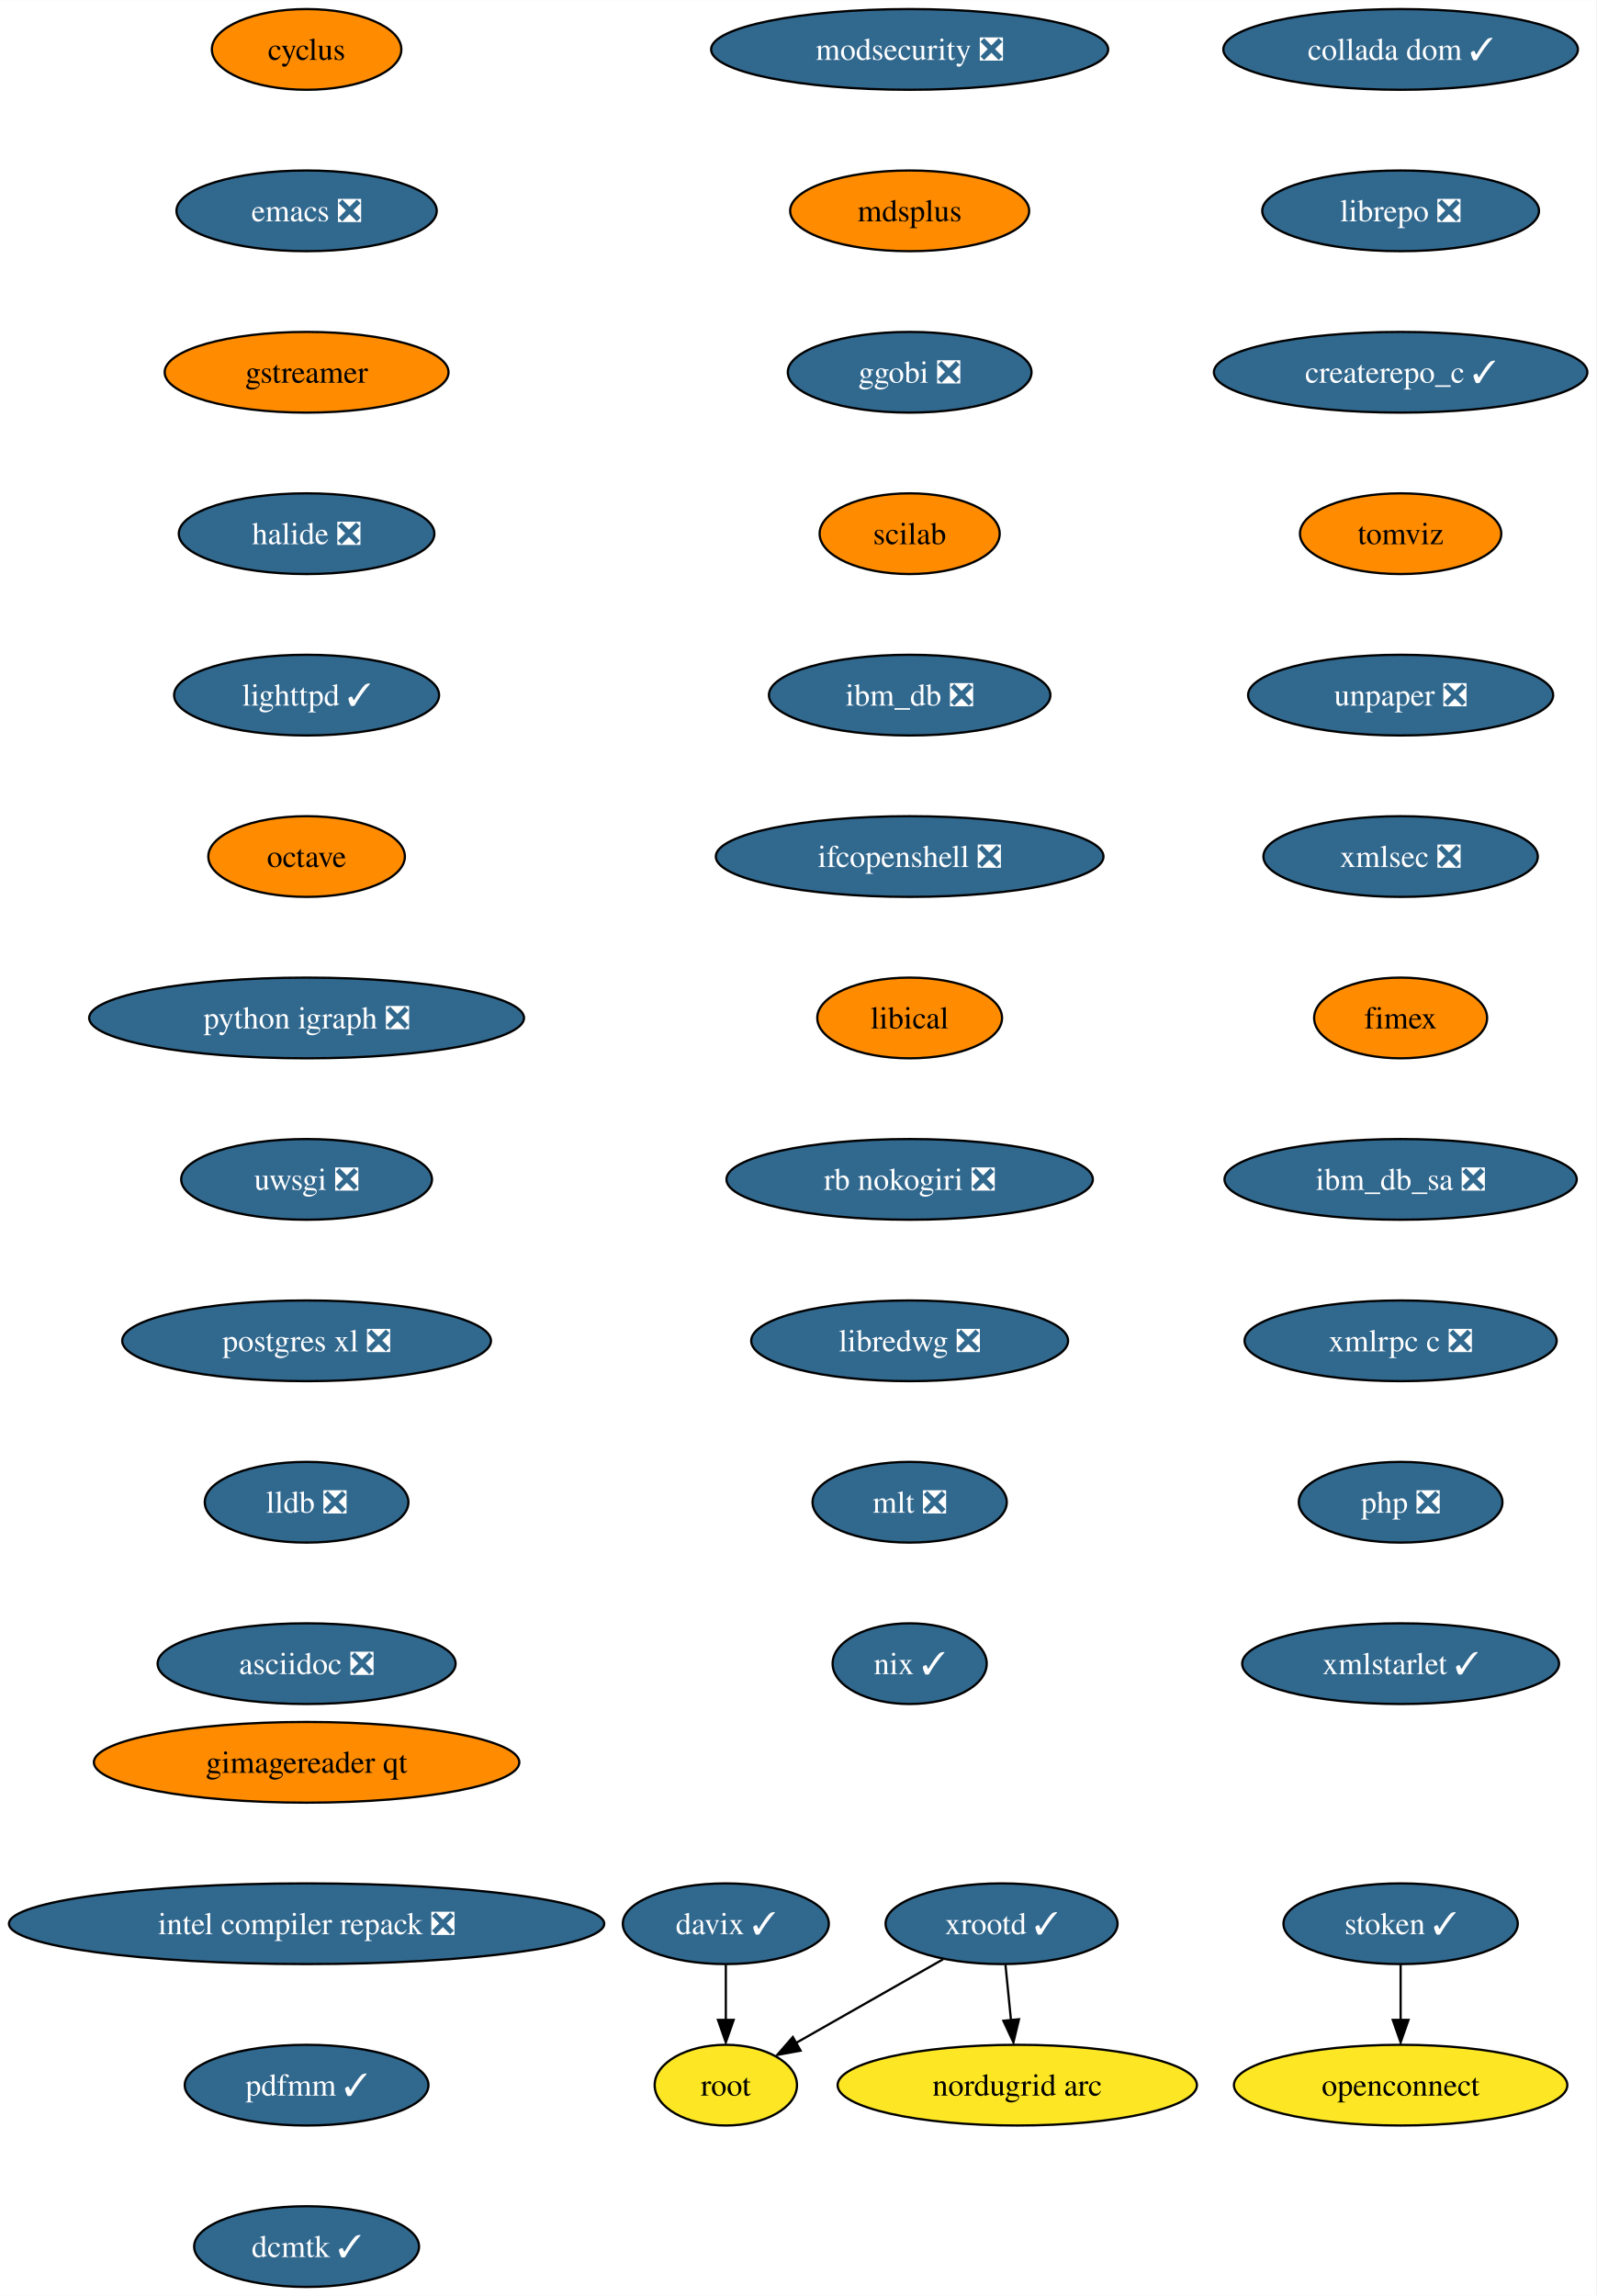
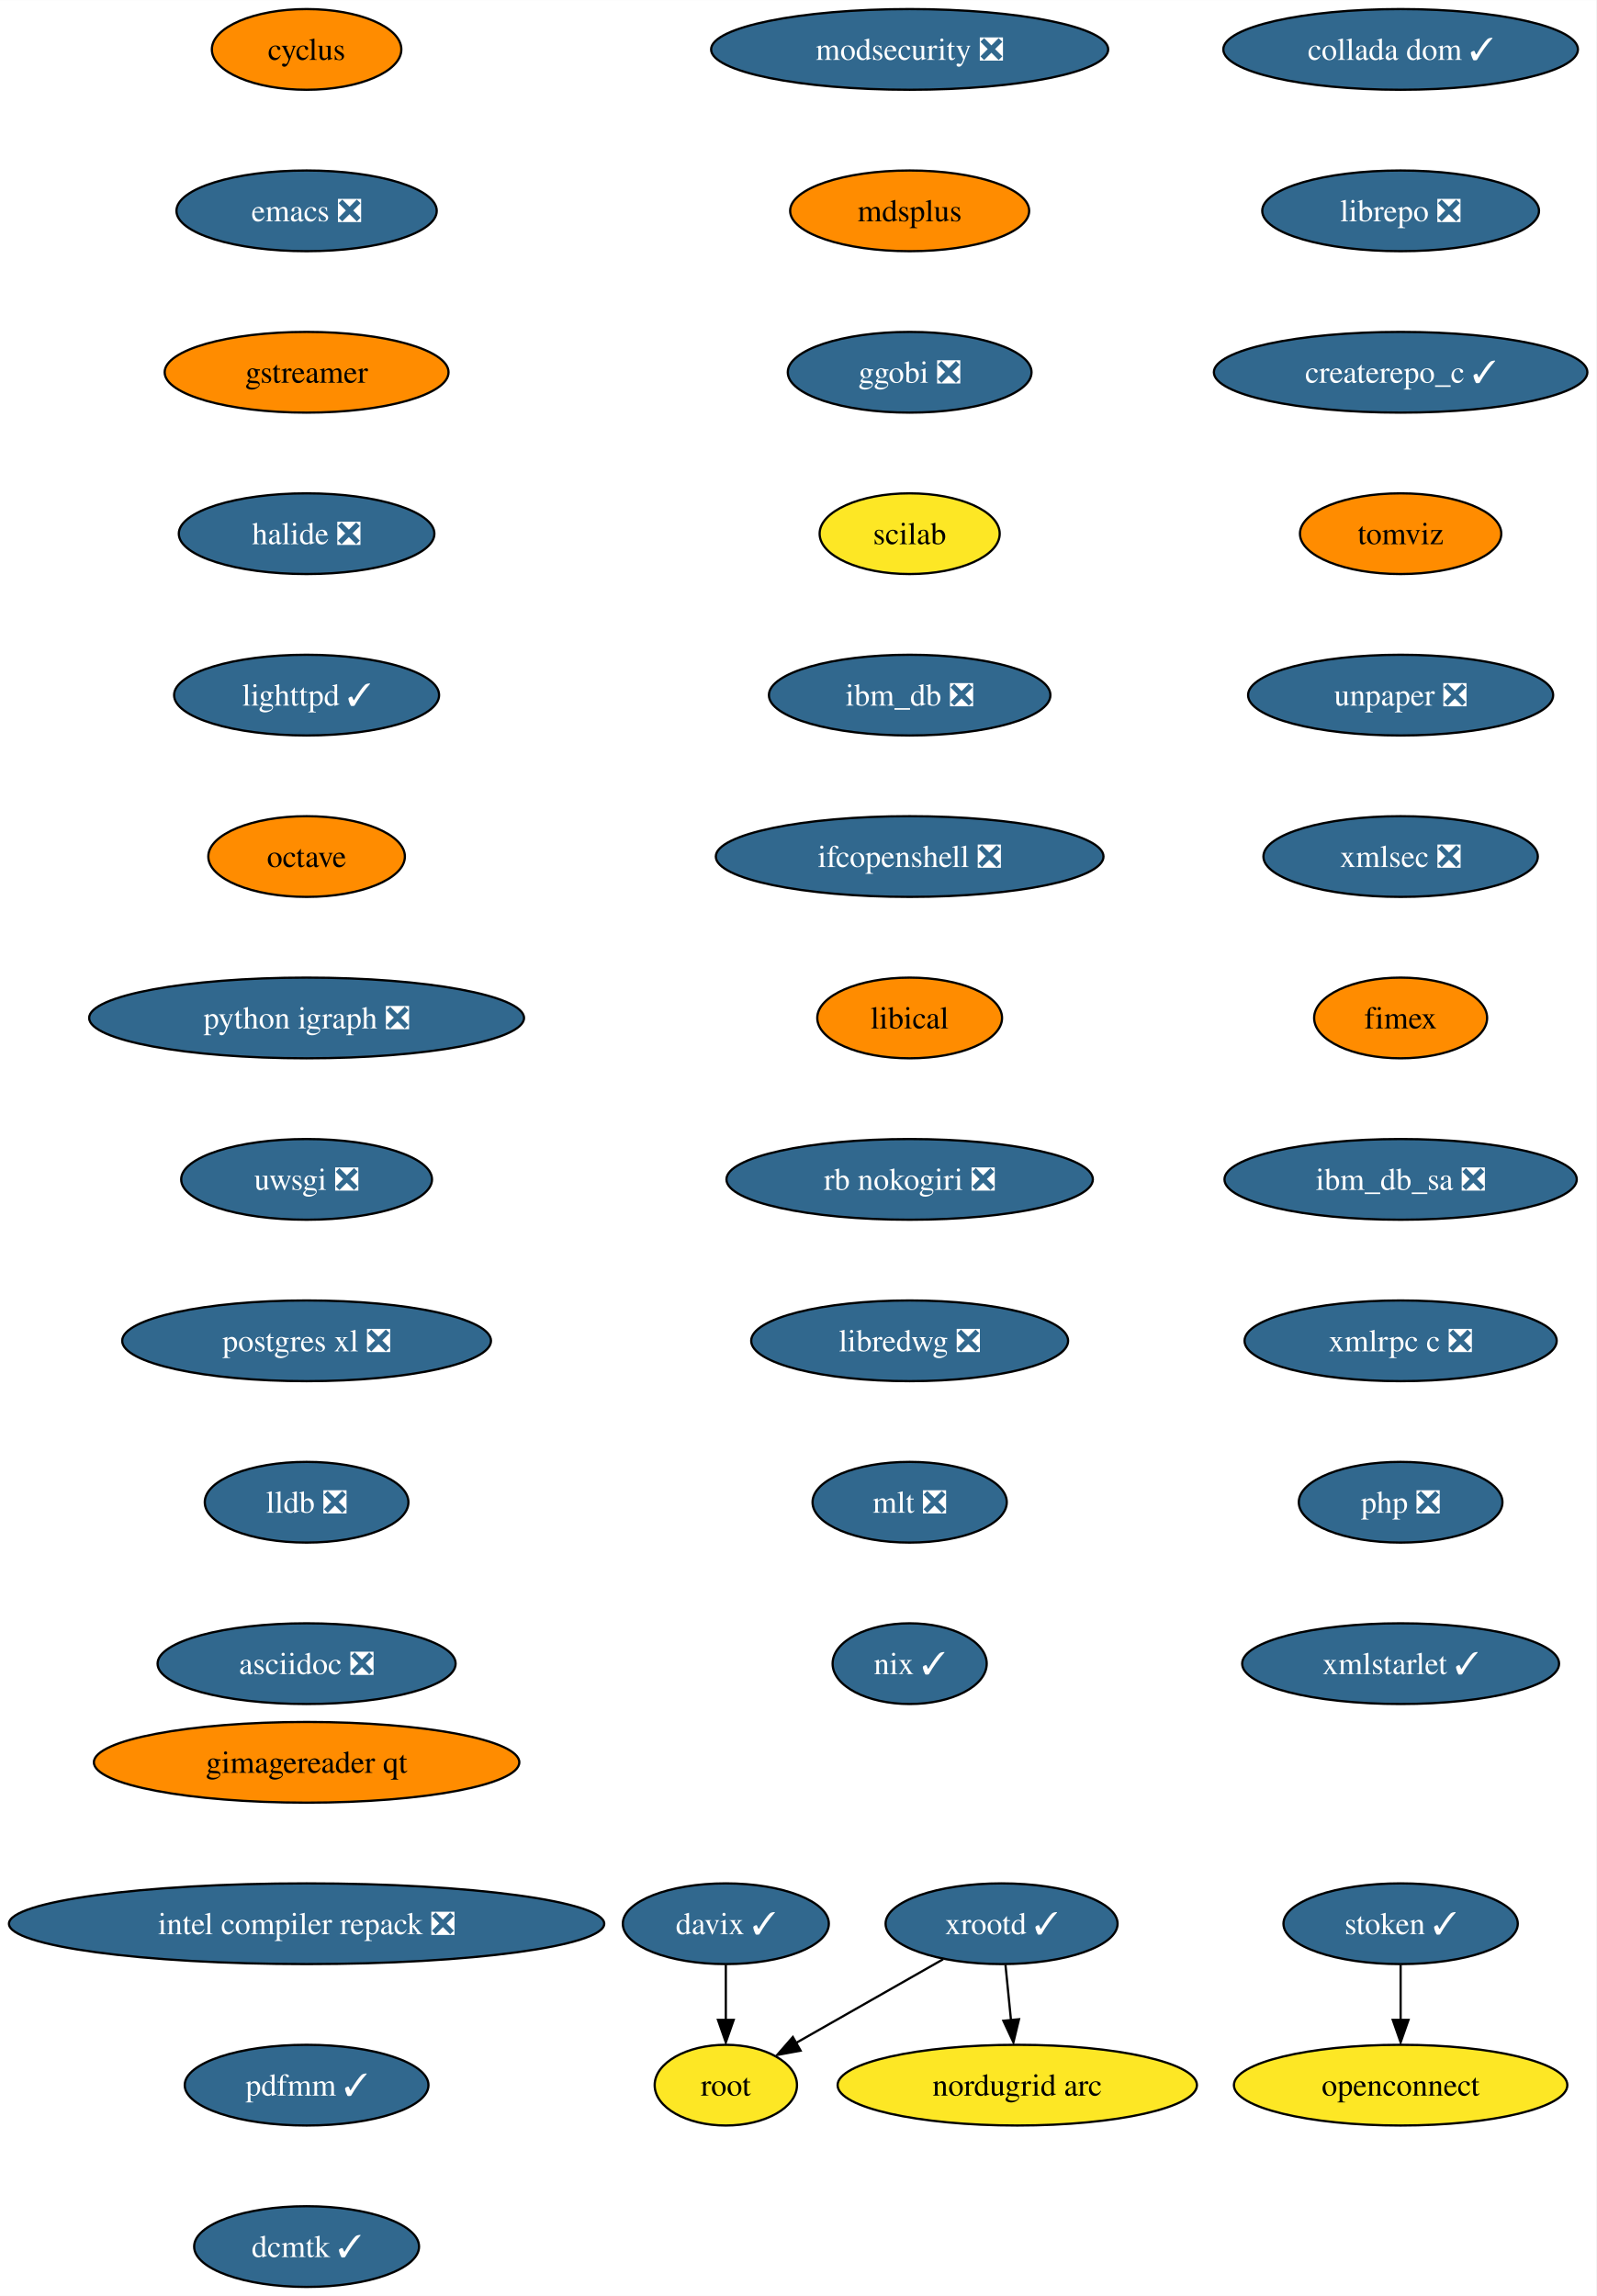
<svg xmlns="http://www.w3.org/2000/svg" xmlns:xlink="http://www.w3.org/1999/xlink" width="712pt" height="1024pt" viewBox="0.00 0.00 712.06 1024.00">
  <g id="graph0" class="graph" transform="scale(1 1) rotate(0) translate(4 1020)">
    <polygon fill="white" stroke="none" points="-4,4 -4,-1020 708.06,-1020 708.06,4 -4,4" />
    <g id="node1" class="node">
      <g id="a_node1">
        <a xlink:href="https://github.com/conda-forge/cyclus-feedstock" xlink:title="cyclus">
          <ellipse fill="#ff8c00" stroke="black" cx="132.76" cy="-998" rx="42.26" ry="18" />
          <text text-anchor="middle" x="132.76" y="-993.33" font-family="Times,serif" font-size="14.00">cyclus</text>
        </a>
      </g>
    </g>
    <g id="node2" class="node">
      <g id="a_node2">
        <a xlink:href="https://github.com/conda-forge/emacs-feedstock/pull/71" xlink:title="emacs ❎">
          <ellipse fill="#31688e" stroke="black" cx="132.76" cy="-926" rx="58.05" ry="18" />
          <text text-anchor="middle" x="132.76" y="-921.33" font-family="Times,serif" font-size="14.00" fill="white">emacs ❎</text>
        </a>
      </g>
    </g>
    <g id="node3" class="node">
      <g id="a_node3">
        <a xlink:href="https://github.com/conda-forge/gstreamer-feedstock" xlink:title="gstreamer">
          <ellipse fill="#ff8c00" stroke="black" cx="132.76" cy="-854" rx="63.31" ry="18" />
          <text text-anchor="middle" x="132.76" y="-849.33" font-family="Times,serif" font-size="14.00">gstreamer</text>
        </a>
      </g>
    </g>
    <g id="node4" class="node">
      <g id="a_node4">
        <a xlink:href="https://github.com/conda-forge/halide-feedstock/pull/8" xlink:title="halide ❎">
          <ellipse fill="#31688e" stroke="black" cx="132.76" cy="-782" rx="57" ry="18" />
          <text text-anchor="middle" x="132.76" y="-777.33" font-family="Times,serif" font-size="14.00" fill="white">halide ❎</text>
        </a>
      </g>
    </g>
    <g id="node5" class="node">
      <g id="a_node5">
        <a xlink:href="https://github.com/conda-forge/lighttpd-feedstock/pull/18" xlink:title="lighttpd ✓">
          <ellipse fill="#31688e" stroke="black" cx="132.76" cy="-710" rx="59.1" ry="18" />
          <text text-anchor="middle" x="132.76" y="-705.33" font-family="Times,serif" font-size="14.00" fill="white">lighttpd ✓</text>
        </a>
      </g>
    </g>
    <g id="node6" class="node">
      <g id="a_node6">
        <a xlink:href="https://github.com/conda-forge/octave-feedstock" xlink:title="octave">
          <ellipse fill="#ff8c00" stroke="black" cx="132.76" cy="-638" rx="43.84" ry="18" />
          <text text-anchor="middle" x="132.76" y="-633.33" font-family="Times,serif" font-size="14.00">octave</text>
        </a>
      </g>
    </g>
    <g id="node7" class="node">
      <g id="a_node7">
        <a xlink:href="https://github.com/conda-forge/python-igraph-feedstock/pull/68" xlink:title="python igraph ❎">
          <ellipse fill="#31688e" stroke="black" cx="132.76" cy="-566" rx="96.98" ry="18" />
          <text text-anchor="middle" x="132.76" y="-561.33" font-family="Times,serif" font-size="14.00" fill="white">python igraph ❎</text>
        </a>
      </g>
    </g>
    <g id="node8" class="node">
      <g id="a_node8">
        <a xlink:href="https://github.com/conda-forge/uwsgi-feedstock/pull/66" xlink:title="uwsgi ❎">
          <ellipse fill="#31688e" stroke="black" cx="132.76" cy="-494" rx="55.94" ry="18" />
          <text text-anchor="middle" x="132.76" y="-489.32" font-family="Times,serif" font-size="14.00" fill="white">uwsgi ❎</text>
        </a>
      </g>
    </g>
    <g id="node9" class="node">
      <g id="a_node9">
        <a xlink:href="https://github.com/conda-forge/postgres-xl-feedstock/pull/11" xlink:title="postgres xl ❎">
          <ellipse fill="#31688e" stroke="black" cx="132.76" cy="-422" rx="82.25" ry="18" />
          <text text-anchor="middle" x="132.76" y="-417.32" font-family="Times,serif" font-size="14.00" fill="white">postgres xl ❎</text>
        </a>
      </g>
    </g>
    <g id="node10" class="node">
      <g id="a_node10">
        <a xlink:href="https://github.com/conda-forge/lldb-feedstock/pull/37" xlink:title="lldb ❎">
          <ellipse fill="#31688e" stroke="black" cx="132.76" cy="-350" rx="45.42" ry="18" />
          <text text-anchor="middle" x="132.76" y="-345.32" font-family="Times,serif" font-size="14.00" fill="white">lldb ❎</text>
        </a>
      </g>
    </g>
    <g id="node11" class="node">
      <g id="a_node11">
        <a xlink:href="https://github.com/conda-forge/asciidoc-feedstock/pull/20" xlink:title="asciidoc ❎">
          <ellipse fill="#31688e" stroke="black" cx="132.76" cy="-278" rx="66.47" ry="18" />
          <text text-anchor="middle" x="132.76" y="-273.32" font-family="Times,serif" font-size="14.00" fill="white">asciidoc ❎</text>
        </a>
      </g>
    </g>
    <g id="node12" class="node">
      <g id="a_node12">
        <a xlink:href="https://github.com/conda-forge/modsecurity-feedstock/pull/12" xlink:title="modsecurity ❎">
          <ellipse fill="#31688e" stroke="black" cx="401.76" cy="-998" rx="88.56" ry="18" />
          <text text-anchor="middle" x="401.76" y="-993.33" font-family="Times,serif" font-size="14.00" fill="white">modsecurity ❎</text>
        </a>
      </g>
    </g>
    <g id="node13" class="node">
      <g id="a_node13">
        <a xlink:href="https://github.com/conda-forge/mdsplus-feedstock" xlink:title="mdsplus">
          <ellipse fill="#ff8c00" stroke="black" cx="401.76" cy="-926" rx="53.31" ry="18" />
          <text text-anchor="middle" x="401.76" y="-921.33" font-family="Times,serif" font-size="14.00">mdsplus</text>
        </a>
      </g>
    </g>
    <g id="node14" class="node">
      <g id="a_node14">
        <a xlink:href="https://github.com/conda-forge/ggobi-feedstock/pull/3" xlink:title="ggobi ❎">
          <ellipse fill="#31688e" stroke="black" cx="401.76" cy="-854" rx="54.36" ry="18" />
          <text text-anchor="middle" x="401.76" y="-849.33" font-family="Times,serif" font-size="14.00" fill="white">ggobi ❎</text>
        </a>
      </g>
    </g>
    <g id="node19" class="node">
      <g id="a_node19">
        <a xlink:href="https://github.com/conda-forge/scilab-feedstock" xlink:title="scilab">
-           <ellipse fill="#ff8c00" stroke="black" cx="401.76" cy="-782" rx="40.16" ry="18" />
+           <ellipse fill="#fde725" stroke="black" cx="401.76" cy="-782" rx="40.16" ry="18" />
          <text text-anchor="middle" x="401.76" y="-777.33" font-family="Times,serif" font-size="14.00">scilab</text>
        </a>
      </g>
    </g>
    <g id="node15" class="node">
      <g id="a_node15">
        <a xlink:href="https://github.com/conda-forge/xrootd-feedstock/pull/72" xlink:title="xrootd ✓">
          <ellipse fill="#31688e" stroke="black" cx="442.76" cy="-162" rx="51.74" ry="18" />
          <text text-anchor="middle" x="442.76" y="-157.32" font-family="Times,serif" font-size="14.00" fill="white">xrootd ✓</text>
        </a>
      </g>
    </g>
    <g id="node16" class="node">
      <g id="a_node16">
        <a xlink:href="https://github.com/conda-forge/root-feedstock" xlink:title="root">
          <ellipse fill="#fde725" stroke="black" cx="319.76" cy="-90" rx="31.74" ry="18" />
          <text text-anchor="middle" x="319.76" y="-85.33" font-family="Times,serif" font-size="14.00">root</text>
        </a>
      </g>
    </g>
    <g id="edge13" class="edge">
      <path fill="none" stroke="black" d="M416.67,-146.15C397.52,-135.26 371.42,-120.4 351.13,-108.86" />
      <polygon fill="black" stroke="black" points="353.11,-105.39 342.69,-103.48 349.65,-111.47 353.11,-105.39" />
    </g>
    <g id="node17" class="node">
      <g id="a_node17">
        <a xlink:href="https://github.com/conda-forge/nordugrid-arc-feedstock" xlink:title="nordugrid arc">
          <ellipse fill="#fde725" stroke="black" cx="449.76" cy="-90" rx="80.14" ry="18" />
          <text text-anchor="middle" x="449.76" y="-85.33" font-family="Times,serif" font-size="14.00">nordugrid arc</text>
        </a>
      </g>
    </g>
    <g id="edge14" class="edge">
      <path fill="none" stroke="black" d="M444.49,-143.7C445.23,-136.24 446.12,-127.32 446.96,-118.97" />
      <polygon fill="black" stroke="black" points="450.53,-119.4 448.04,-109.1 443.57,-118.71 450.53,-119.4" />
    </g>
    <g id="node18" class="node">
      <g id="a_node18">
        <a xlink:href="https://github.com/conda-forge/davix-feedstock/pull/36" xlink:title="davix ✓">
          <ellipse fill="#31688e" stroke="black" cx="319.76" cy="-162" rx="45.95" ry="18" />
          <text text-anchor="middle" x="319.76" y="-157.32" font-family="Times,serif" font-size="14.00" fill="white">davix ✓</text>
        </a>
      </g>
    </g>
    <g id="edge15" class="edge">
      <path fill="none" stroke="black" d="M319.76,-143.7C319.76,-136.24 319.76,-127.32 319.76,-118.97" />
      <polygon fill="black" stroke="black" points="323.26,-119.1 319.76,-109.1 316.26,-119.1 323.26,-119.1" />
    </g>
    <g id="node20" class="node">
      <g id="a_node20">
        <a xlink:href="https://github.com/conda-forge/ibm_db-feedstock/pull/58" xlink:title="ibm_db ❎">
          <ellipse fill="#31688e" stroke="black" cx="401.76" cy="-710" rx="62.78" ry="18" />
          <text text-anchor="middle" x="401.76" y="-705.33" font-family="Times,serif" font-size="14.00" fill="white">ibm_db ❎</text>
        </a>
      </g>
    </g>
    <g id="node21" class="node">
      <g id="a_node21">
        <a xlink:href="https://github.com/conda-forge/ifcopenshell-feedstock/pull/28" xlink:title="ifcopenshell ❎">
          <ellipse fill="#31688e" stroke="black" cx="401.76" cy="-638" rx="86.46" ry="18" />
          <text text-anchor="middle" x="401.76" y="-633.33" font-family="Times,serif" font-size="14.00" fill="white">ifcopenshell ❎</text>
        </a>
      </g>
    </g>
    <g id="node22" class="node">
      <g id="a_node22">
        <a xlink:href="https://github.com/conda-forge/libical-feedstock" xlink:title="libical">
          <ellipse fill="#ff8c00" stroke="black" cx="401.76" cy="-566" rx="41.21" ry="18" />
          <text text-anchor="middle" x="401.76" y="-561.33" font-family="Times,serif" font-size="14.00">libical</text>
        </a>
      </g>
    </g>
    <g id="node23" class="node">
      <g id="a_node23">
        <a xlink:href="https://github.com/conda-forge/rb-nokogiri-feedstock/pull/13" xlink:title="rb nokogiri ❎">
          <ellipse fill="#31688e" stroke="black" cx="401.76" cy="-494" rx="81.72" ry="18" />
          <text text-anchor="middle" x="401.76" y="-489.32" font-family="Times,serif" font-size="14.00" fill="white">rb nokogiri ❎</text>
        </a>
      </g>
    </g>
    <g id="node24" class="node">
      <g id="a_node24">
        <a xlink:href="https://github.com/conda-forge/libredwg-feedstock/pull/84" xlink:title="libredwg ❎">
          <ellipse fill="#31688e" stroke="black" cx="401.76" cy="-422" rx="70.68" ry="18" />
          <text text-anchor="middle" x="401.76" y="-417.32" font-family="Times,serif" font-size="14.00" fill="white">libredwg ❎</text>
        </a>
      </g>
    </g>
    <g id="node25" class="node">
      <g id="a_node25">
        <a xlink:href="https://github.com/conda-forge/mlt-feedstock/pull/23" xlink:title="mlt ❎">
          <ellipse fill="#31688e" stroke="black" cx="401.76" cy="-350" rx="43.32" ry="18" />
          <text text-anchor="middle" x="401.76" y="-345.32" font-family="Times,serif" font-size="14.00" fill="white">mlt ❎</text>
        </a>
      </g>
    </g>
    <g id="node26" class="node">
      <g id="a_node26">
        <a xlink:href="https://github.com/conda-forge/nix-feedstock/pull/22" xlink:title="nix ✓">
          <ellipse fill="#31688e" stroke="black" cx="401.76" cy="-278" rx="34.37" ry="18" />
          <text text-anchor="middle" x="401.76" y="-273.32" font-family="Times,serif" font-size="14.00" fill="white">nix ✓</text>
        </a>
      </g>
    </g>
    <g id="node27" class="node">
      <g id="a_node27">
        <a xlink:href="https://github.com/conda-forge/collada-dom-feedstock/pull/7" xlink:title="collada dom ✓">
          <ellipse fill="#31688e" stroke="black" cx="620.76" cy="-998" rx="79.09" ry="18" />
          <text text-anchor="middle" x="620.76" y="-993.33" font-family="Times,serif" font-size="14.00" fill="white">collada dom ✓</text>
        </a>
      </g>
    </g>
    <g id="node28" class="node">
      <g id="a_node28">
        <a xlink:href="https://github.com/conda-forge/librepo-feedstock/pull/30" xlink:title="librepo ❎">
          <ellipse fill="#31688e" stroke="black" cx="620.76" cy="-926" rx="61.73" ry="18" />
          <text text-anchor="middle" x="620.76" y="-921.33" font-family="Times,serif" font-size="14.00" fill="white">librepo ❎</text>
        </a>
      </g>
    </g>
    <g id="node29" class="node">
      <g id="a_node29">
        <a xlink:href="https://github.com/conda-forge/createrepo_c-feedstock/pull/27" xlink:title="createrepo_c ✓">
          <ellipse fill="#31688e" stroke="black" cx="620.76" cy="-854" rx="83.3" ry="18" />
          <text text-anchor="middle" x="620.76" y="-849.33" font-family="Times,serif" font-size="14.00" fill="white">createrepo_c ✓</text>
        </a>
      </g>
    </g>
    <g id="node32" class="node">
      <g id="a_node32">
        <a xlink:href="https://github.com/conda-forge/tomviz-feedstock" xlink:title="tomviz">
          <ellipse fill="#ff8c00" stroke="black" cx="620.76" cy="-782" rx="44.9" ry="18" />
          <text text-anchor="middle" x="620.76" y="-777.33" font-family="Times,serif" font-size="14.00">tomviz</text>
        </a>
      </g>
    </g>
    <g id="node30" class="node">
      <g id="a_node30">
        <a xlink:href="https://github.com/conda-forge/openconnect-feedstock" xlink:title="openconnect">
          <ellipse fill="#fde725" stroke="black" cx="620.76" cy="-90" rx="74.36" ry="18" />
          <text text-anchor="middle" x="620.76" y="-85.33" font-family="Times,serif" font-size="14.00">openconnect</text>
        </a>
      </g>
    </g>
    <g id="node31" class="node">
      <g id="a_node31">
        <a xlink:href="https://github.com/conda-forge/stoken-feedstock/pull/12" xlink:title="stoken ✓">
          <ellipse fill="#31688e" stroke="black" cx="620.76" cy="-162" rx="52.26" ry="18" />
          <text text-anchor="middle" x="620.76" y="-157.32" font-family="Times,serif" font-size="14.00" fill="white">stoken ✓</text>
        </a>
      </g>
    </g>
    <g id="edge26" class="edge">
      <path fill="none" stroke="black" d="M620.76,-143.7C620.76,-136.24 620.76,-127.32 620.76,-118.97" />
      <polygon fill="black" stroke="black" points="624.26,-119.1 620.76,-109.1 617.26,-119.1 624.26,-119.1" />
    </g>
    <g id="node33" class="node">
      <g id="a_node33">
        <a xlink:href="https://github.com/conda-forge/unpaper-feedstock/pull/6" xlink:title="unpaper ❎">
          <ellipse fill="#31688e" stroke="black" cx="620.76" cy="-710" rx="68.04" ry="18" />
          <text text-anchor="middle" x="620.76" y="-705.33" font-family="Times,serif" font-size="14.00" fill="white">unpaper ❎</text>
        </a>
      </g>
    </g>
    <g id="node34" class="node">
      <g id="a_node34">
        <a xlink:href="https://github.com/conda-forge/xmlsec-feedstock/pull/16" xlink:title="xmlsec ❎">
          <ellipse fill="#31688e" stroke="black" cx="620.76" cy="-638" rx="61.2" ry="18" />
          <text text-anchor="middle" x="620.76" y="-633.33" font-family="Times,serif" font-size="14.00" fill="white">xmlsec ❎</text>
        </a>
      </g>
    </g>
    <g id="node35" class="node">
      <g id="a_node35">
        <a xlink:href="https://github.com/conda-forge/fimex-feedstock" xlink:title="fimex">
          <ellipse fill="#ff8c00" stroke="black" cx="620.76" cy="-566" rx="38.58" ry="18" />
          <text text-anchor="middle" x="620.76" y="-561.33" font-family="Times,serif" font-size="14.00">fimex</text>
        </a>
      </g>
    </g>
    <g id="node36" class="node">
      <g id="a_node36">
        <a xlink:href="https://github.com/conda-forge/ibm_db_sa-feedstock/pull/19" xlink:title="ibm_db_sa ❎">
          <ellipse fill="#31688e" stroke="black" cx="620.76" cy="-494" rx="78.57" ry="18" />
          <text text-anchor="middle" x="620.76" y="-489.32" font-family="Times,serif" font-size="14.00" fill="white">ibm_db_sa ❎</text>
        </a>
      </g>
    </g>
    <g id="node37" class="node">
      <g id="a_node37">
        <a xlink:href="https://github.com/conda-forge/xmlrpc-c-feedstock/pull/3" xlink:title="xmlrpc c ❎">
          <ellipse fill="#31688e" stroke="black" cx="620.76" cy="-422" rx="69.62" ry="18" />
          <text text-anchor="middle" x="620.76" y="-417.32" font-family="Times,serif" font-size="14.00" fill="white">xmlrpc c ❎</text>
        </a>
      </g>
    </g>
    <g id="node38" class="node">
      <g id="a_node38">
        <a xlink:href="https://github.com/conda-forge/php-feedstock/pull/80" xlink:title="php ❎">
          <ellipse fill="#31688e" stroke="black" cx="620.76" cy="-350" rx="45.42" ry="18" />
          <text text-anchor="middle" x="620.76" y="-345.32" font-family="Times,serif" font-size="14.00" fill="white">php ❎</text>
        </a>
      </g>
    </g>
    <g id="node39" class="node">
      <g id="a_node39">
        <a xlink:href="https://github.com/conda-forge/xmlstarlet-feedstock/pull/1" xlink:title="xmlstarlet ✓">
          <ellipse fill="#31688e" stroke="black" cx="620.76" cy="-278" rx="70.68" ry="18" />
          <text text-anchor="middle" x="620.76" y="-273.32" font-family="Times,serif" font-size="14.00" fill="white">xmlstarlet ✓</text>
        </a>
      </g>
    </g>
    <g id="node40" class="node">
      <g id="a_node40">
        <a xlink:href="https://github.com/conda-forge/gimagereader-qt-feedstock" xlink:title="gimagereader qt">
          <ellipse fill="#ff8c00" stroke="black" cx="132.76" cy="-234" rx="94.88" ry="18" />
          <text text-anchor="middle" x="132.76" y="-229.32" font-family="Times,serif" font-size="14.00">gimagereader qt</text>
        </a>
      </g>
    </g>
    <g id="node41" class="node">
      <g id="a_node41">
        <a xlink:href="https://github.com/conda-forge/intel-compiler-repack-feedstock/pull/13" xlink:title="intel compiler repack ❎">
          <ellipse fill="#31688e" stroke="black" cx="132.76" cy="-162" rx="132.76" ry="18" />
          <text text-anchor="middle" x="132.76" y="-157.32" font-family="Times,serif" font-size="14.00" fill="white">intel compiler repack ❎</text>
        </a>
      </g>
    </g>
    <g id="node42" class="node">
      <g id="a_node42">
        <a xlink:href="https://github.com/conda-forge/pdfmm-feedstock/pull/5" xlink:title="pdfmm ✓">
          <ellipse fill="#31688e" stroke="black" cx="132.76" cy="-90" rx="54.36" ry="18" />
          <text text-anchor="middle" x="132.76" y="-85.33" font-family="Times,serif" font-size="14.00" fill="white">pdfmm ✓</text>
        </a>
      </g>
    </g>
    <g id="node43" class="node">
      <g id="a_node43">
        <a xlink:href="https://github.com/conda-forge/dcmtk-feedstock/pull/5" xlink:title="dcmtk ✓">
          <ellipse fill="#31688e" stroke="black" cx="132.76" cy="-18" rx="50.16" ry="18" />
          <text text-anchor="middle" x="132.76" y="-13.32" font-family="Times,serif" font-size="14.00" fill="white">dcmtk ✓</text>
        </a>
      </g>
    </g>
  </g>
</svg>
